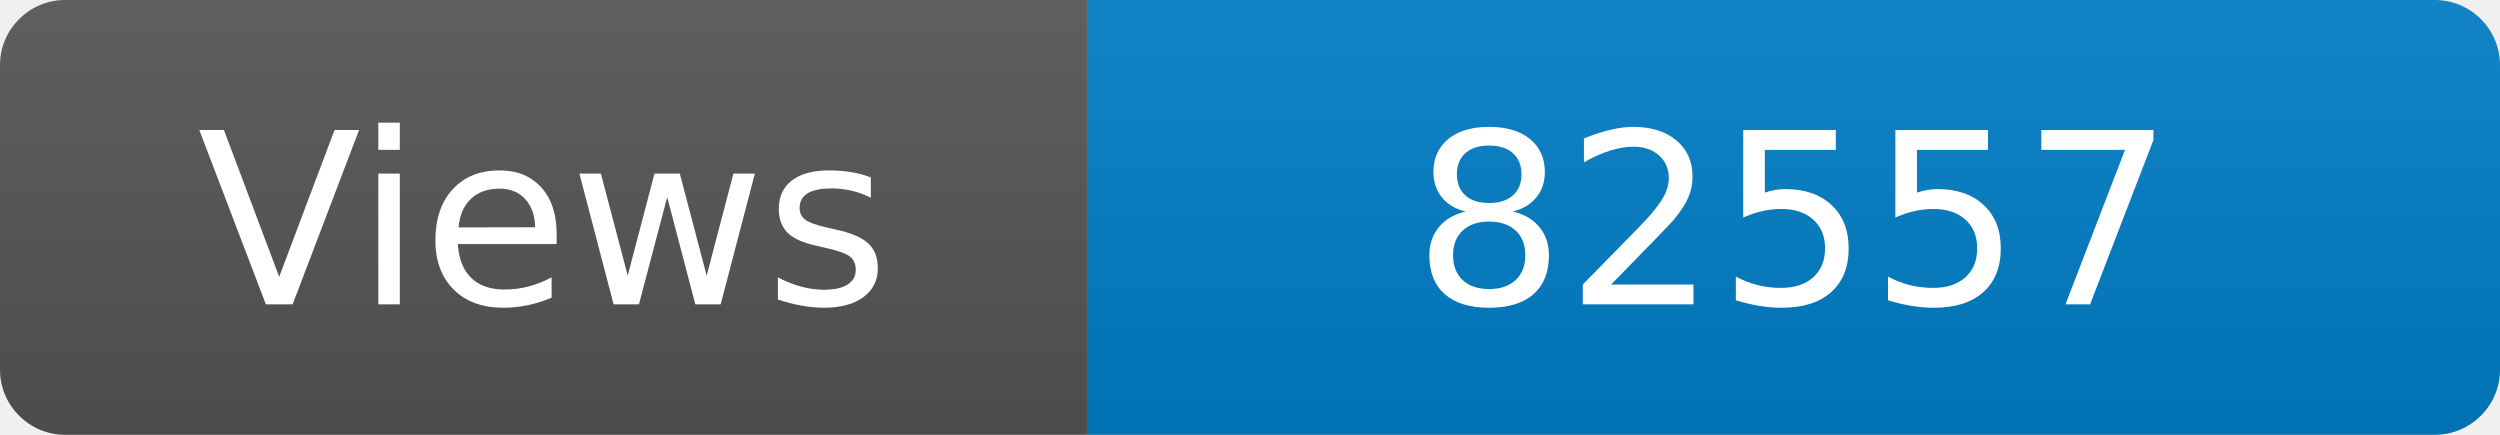
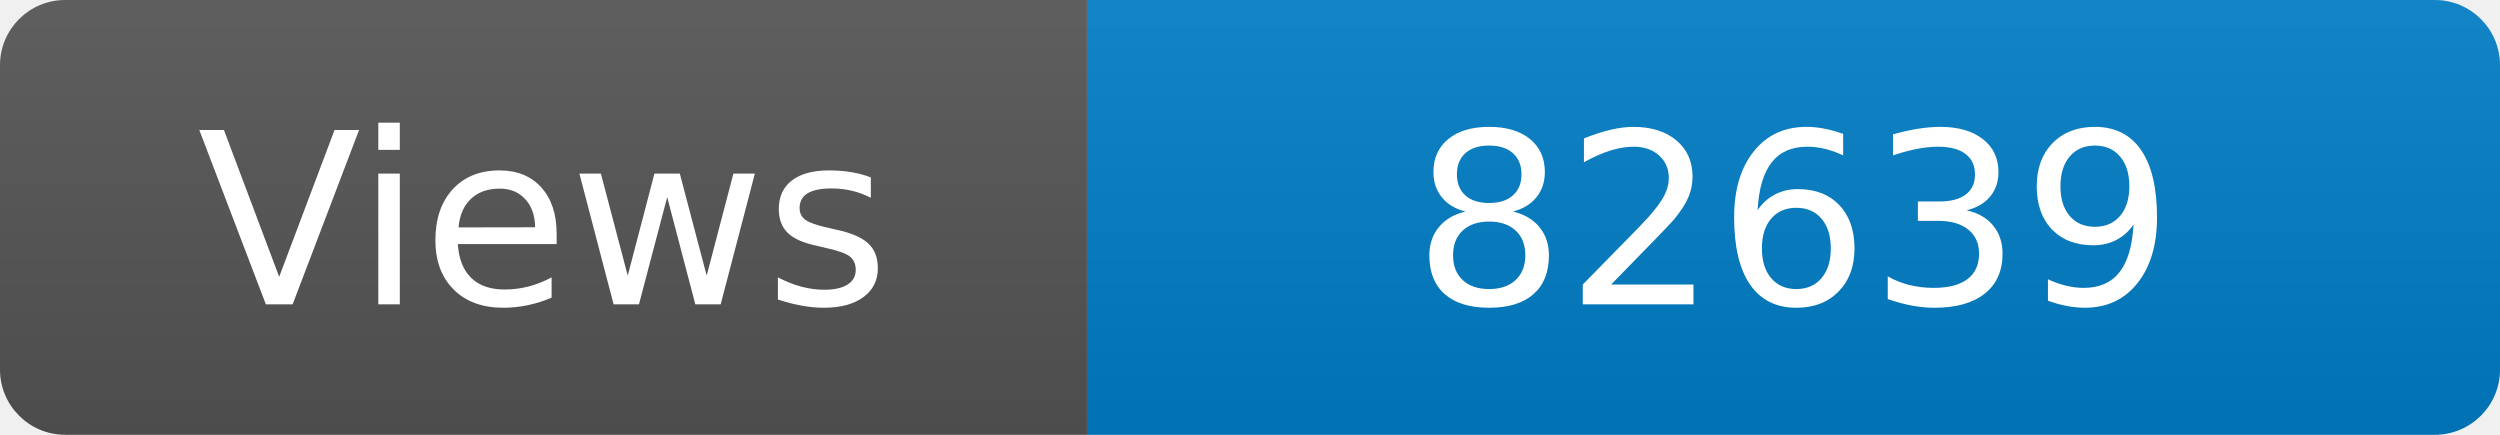
<svg xmlns="http://www.w3.org/2000/svg" width="115" height="20" role="img" aria-label="Maintained?: yes">
  <linearGradient id="s" x2="0" y2="100%">
    <stop offset="0" stop-color="#bbb" stop-opacity=".1" />
    <stop offset="1" stop-opacity=".1" />
  </linearGradient>
  <clipPath id="r">
    <rect width="115" height="20" rx="3" fill="#fff" />
  </clipPath>
  <g clip-path="url(#r)">
    <rect width="50" height="20" fill="#555" />
    <rect x="50" width="160" height="20" fill="#007ec6" />
    <rect width="115" height="20" fill="url(#s)" />
  </g>
  <g fill="#fff" text-anchor="middle" font-family="Verdana,Geneva,DejaVu Sans,sans-serif" font-size="110">
    <text x="250" y="140" transform="scale(.1)" fill="#fff">Views</text>
-     <text x="825" y="140" transform="scale(.1)" fill="#fff">82557</text>
+     <text x="825" y="140" transform="scale(.1)" fill="#fff">82639</text>
  </g>
</svg>
